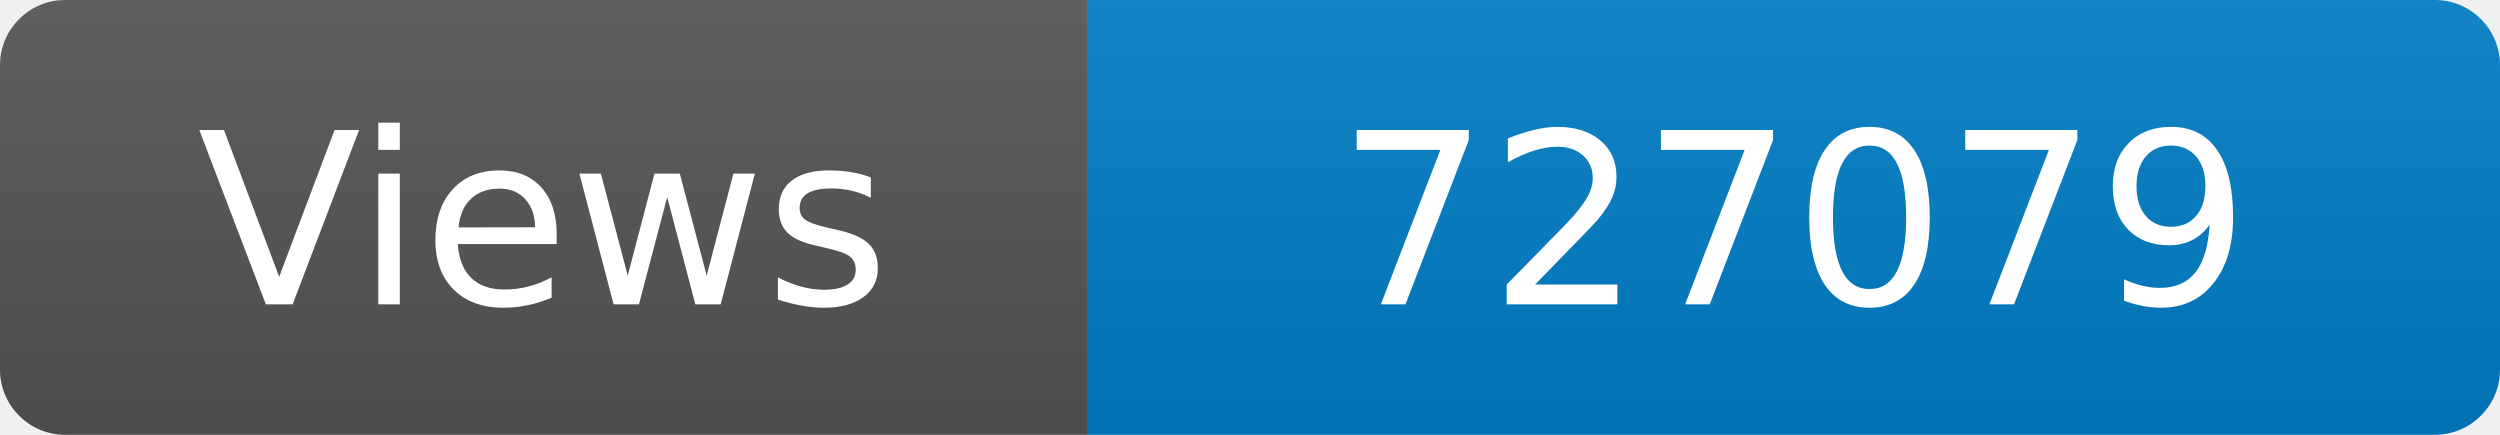
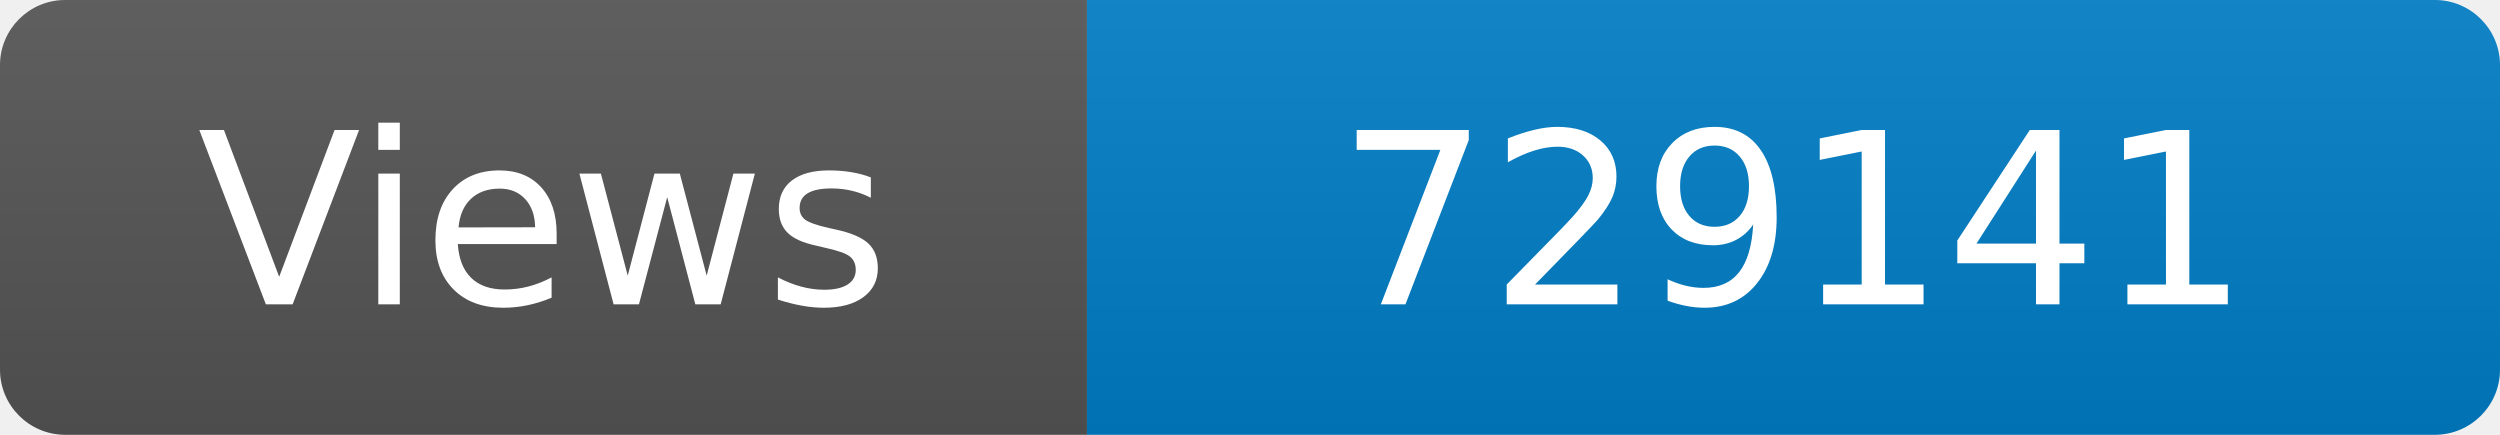
<svg xmlns="http://www.w3.org/2000/svg" width="115" height="20" role="img" aria-label="Maintained?: yes">
  <linearGradient id="s" x2="0" y2="100%">
    <stop offset="0" stop-color="#bbb" stop-opacity=".1" />
    <stop offset="1" stop-opacity=".1" />
  </linearGradient>
  <clipPath id="r">
    <rect width="115" height="20" rx="3" fill="#fff" />
  </clipPath>
  <g clip-path="url(#r)">
    <rect width="50" height="20" fill="#555" />
    <rect x="50" width="160" height="20" fill="#007ec6" />
    <rect width="115" height="20" fill="url(#s)" />
  </g>
  <g fill="#fff" text-anchor="middle" font-family="Verdana,Geneva,DejaVu Sans,sans-serif" font-size="110">
    <text x="250" y="140" transform="scale(.1)" fill="#fff">Views</text>
-     <text x="825" y="140" transform="scale(.1)" fill="#fff">727079</text>
+     <text x="825" y="140" transform="scale(.1)" fill="#fff">729141</text>
  </g>
</svg>
